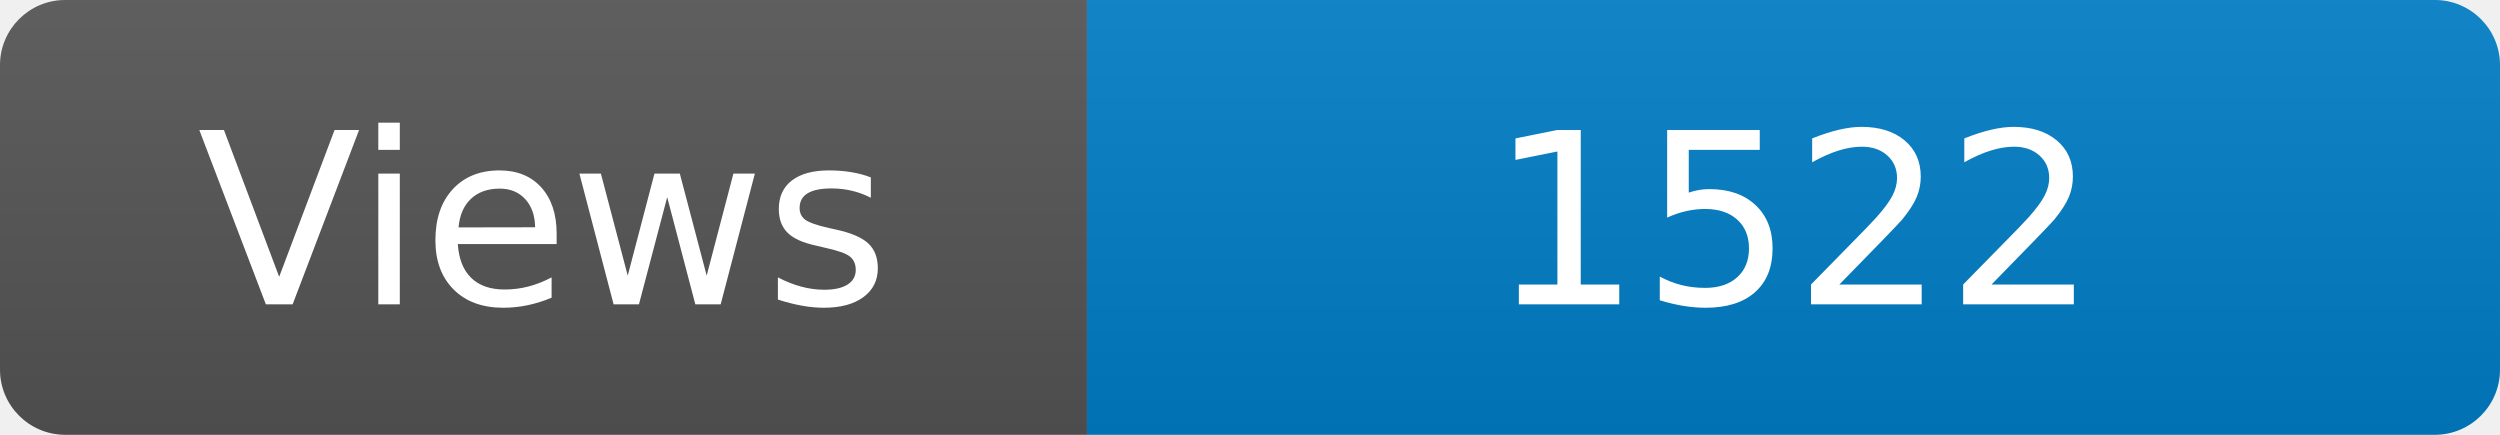
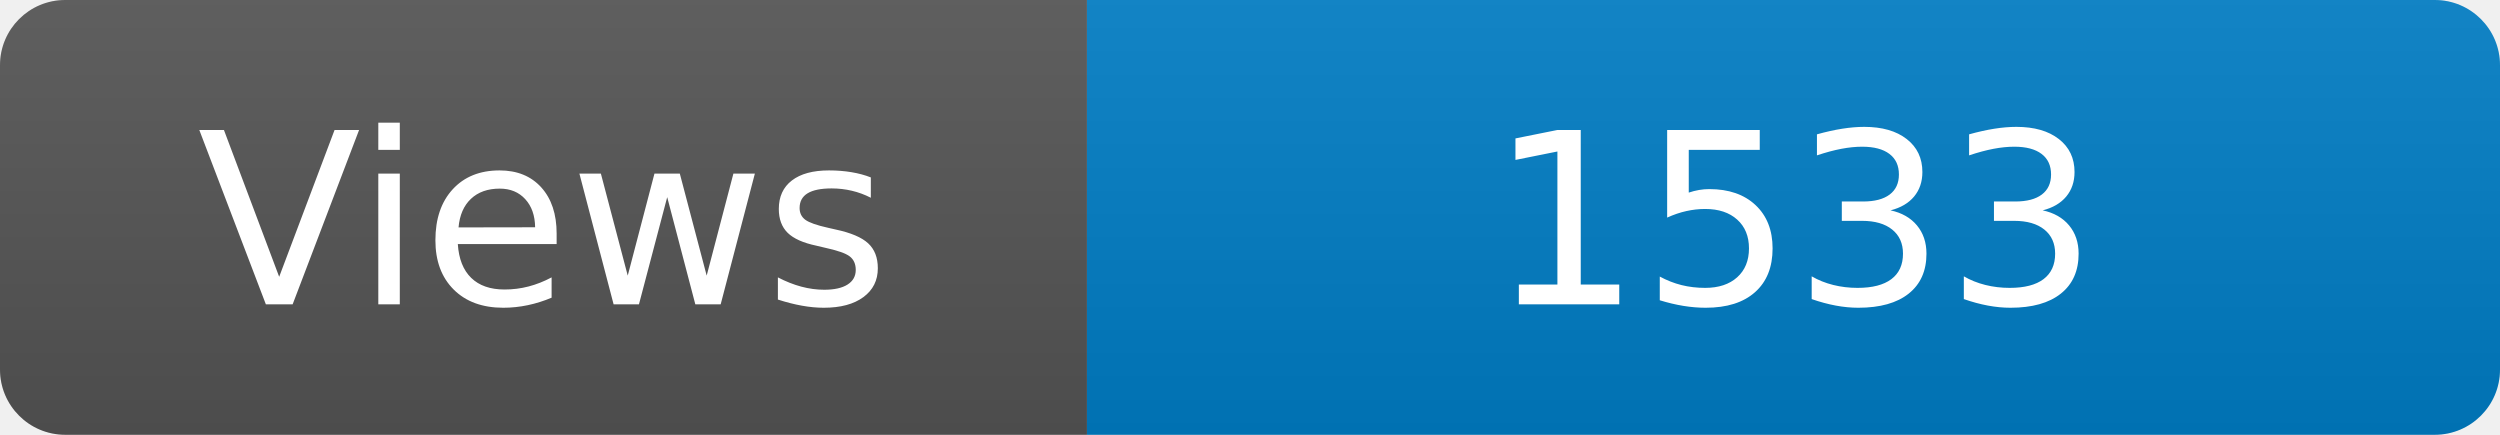
<svg xmlns="http://www.w3.org/2000/svg" width="115" height="20" role="img" aria-label="Maintained?: yes">
  <linearGradient id="s" x2="0" y2="100%">
    <stop offset="0" stop-color="#bbb" stop-opacity=".1" />
    <stop offset="1" stop-opacity=".1" />
  </linearGradient>
  <clipPath id="r">
    <rect width="115" height="20" rx="3" fill="#fff" />
  </clipPath>
  <g clip-path="url(#r)">
    <rect width="50" height="20" fill="#555" />
    <rect x="50" width="160" height="20" fill="#007ec6" />
    <rect width="115" height="20" fill="url(#s)" />
  </g>
  <g fill="#fff" text-anchor="middle" font-family="Verdana,Geneva,DejaVu Sans,sans-serif" font-size="110">
    <text x="250" y="140" transform="scale(.1)" fill="#fff">Views</text>
-     <text x="825" y="140" transform="scale(.1)" fill="#fff">1522</text>
+     <text x="825" y="140" transform="scale(.1)" fill="#fff">1533</text>
  </g>
</svg>
